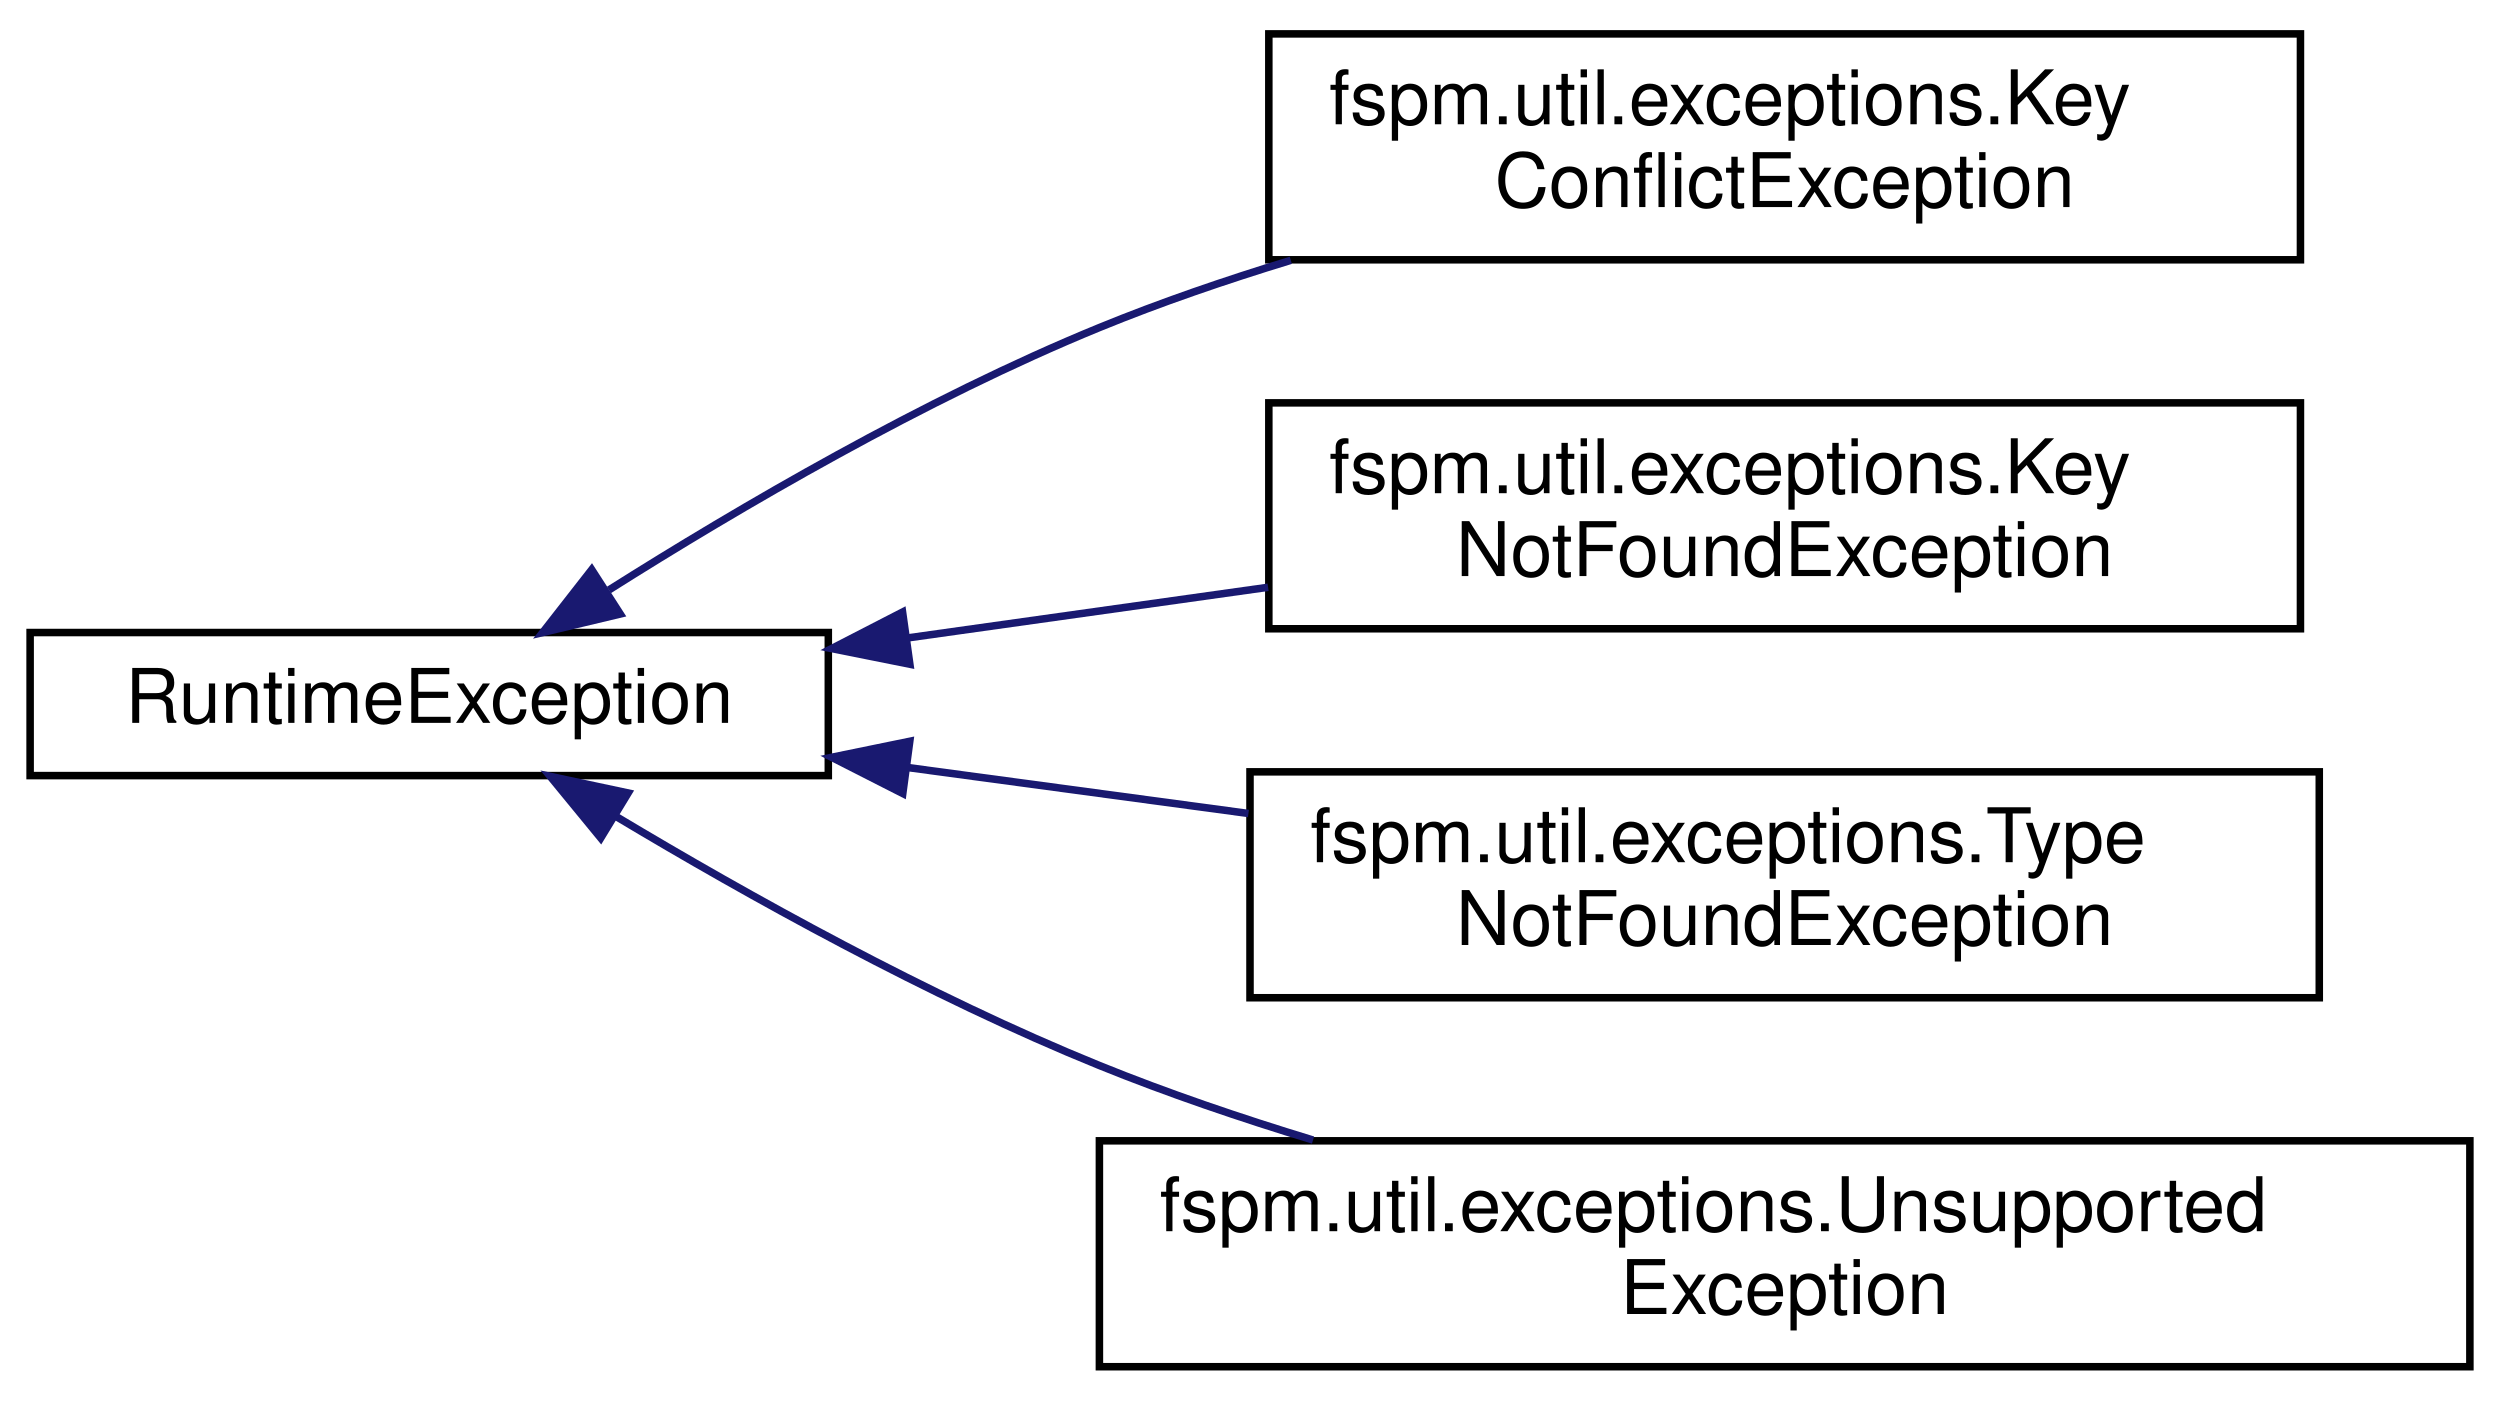
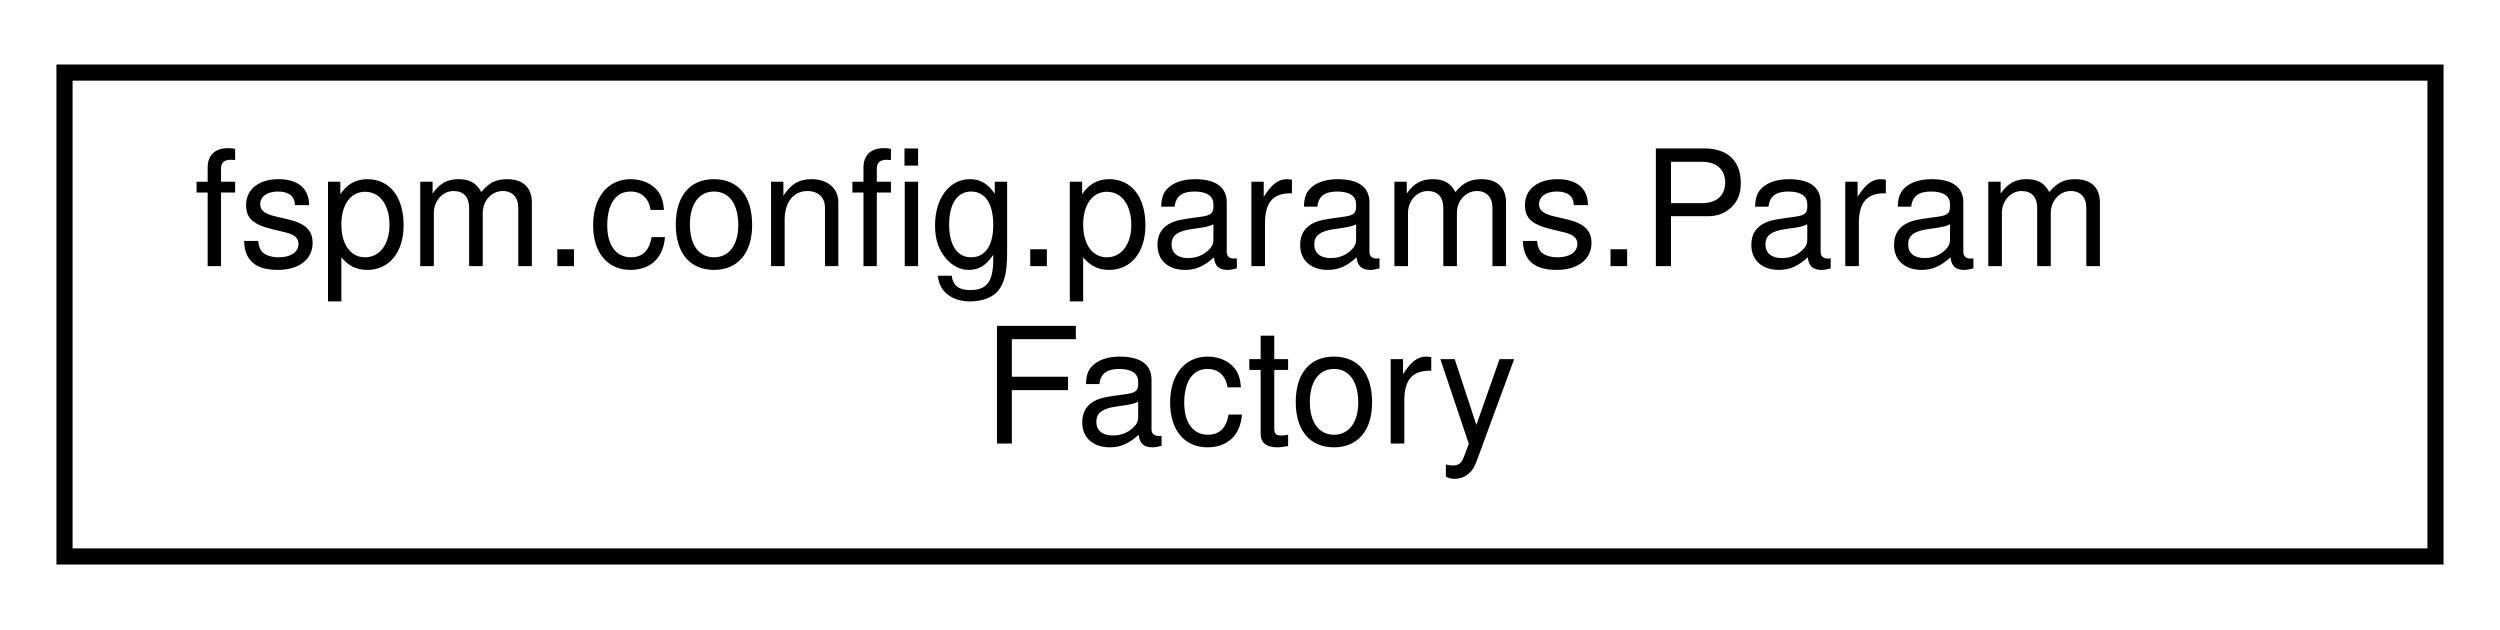
- <svg xmlns="http://www.w3.org/2000/svg" xmlns:xlink="http://www.w3.org/1999/xlink" width="332pt" height="186pt" viewBox="0.00 0.00 332.00 186.00">
-   <g id="graph0" class="graph" transform="scale(1 1) rotate(0) translate(4 182)">
+ <svg xmlns="http://www.w3.org/2000/svg" xmlns:xlink="http://www.w3.org/1999/xlink" width="155pt" height="39pt" viewBox="0.00 0.00 155.00 39.00">
+   <g id="graph0" class="graph" transform="scale(1 1) rotate(0) translate(4 35)">
    <g id="node1" class="node">
      <g id="a_node1">
-         <a xlink:href="classRuntimeException.html" target="_top" xlink:title=" ">
-           <polygon fill="none" stroke="black" points="0,-79 0,-98 106,-98 106,-79 0,-79" />
-           <text text-anchor="middle" x="53" y="-86" font-family="Helvetica,sans-Serif" font-size="10.00">RuntimeException</text>
+         <a xlink:href="classfspm_1_1config_1_1params_1_1ParamFactory.html" target="_top" xlink:title="ParamFactory creates instances of concrete Parameter implementations depending on the data type recei...">
+           <polygon fill="none" stroke="black" points="0,-0.5 0,-30.5 147,-30.5 147,-0.5 0,-0.5" />
+           <text text-anchor="start" x="8" y="-18.5" font-family="Helvetica,sans-Serif" font-size="10.00">fspm.config.params.Param</text>
+           <text text-anchor="middle" x="73.5" y="-7.5" font-family="Helvetica,sans-Serif" font-size="10.00">Factory</text>
        </a>
      </g>
    </g>
-     <g id="node2" class="node">
-       <g id="a_node2">
-         <a xlink:href="classfspm_1_1util_1_1exceptions_1_1KeyConflictException.html" target="_top" xlink:title=" ">
-           <polygon fill="none" stroke="black" points="164.5,-147.5 164.5,-177.5 301.5,-177.5 301.5,-147.5 164.5,-147.5" />
-           <text text-anchor="start" x="172.5" y="-165.5" font-family="Helvetica,sans-Serif" font-size="10.00">fspm.util.exceptions.Key</text>
-           <text text-anchor="middle" x="233" y="-154.5" font-family="Helvetica,sans-Serif" font-size="10.00">ConflictException</text>
-         </a>
-       </g>
-     </g>
-     <g id="edge1" class="edge">
-       <path fill="none" stroke="midnightblue" d="M76.86,-103.65C94.15,-114.57 118.81,-129.01 142,-138.5 150.08,-141.81 158.76,-144.79 167.42,-147.43" />
-       <polygon fill="midnightblue" stroke="midnightblue" points="78.37,-100.46 68.06,-98 74.58,-106.35 78.37,-100.46" />
-     </g>
-     <g id="node3" class="node">
-       <g id="a_node3">
-         <a xlink:href="classfspm_1_1util_1_1exceptions_1_1KeyNotFoundException.html" target="_top" xlink:title=" ">
-           <polygon fill="none" stroke="black" points="164.5,-98.5 164.5,-128.5 301.5,-128.5 301.5,-98.5 164.5,-98.5" />
-           <text text-anchor="start" x="172.5" y="-116.5" font-family="Helvetica,sans-Serif" font-size="10.00">fspm.util.exceptions.Key</text>
-           <text text-anchor="middle" x="233" y="-105.5" font-family="Helvetica,sans-Serif" font-size="10.00">NotFoundException</text>
-         </a>
-       </g>
-     </g>
-     <g id="edge2" class="edge">
-       <path fill="none" stroke="midnightblue" d="M116.44,-97.27C131.95,-99.45 148.65,-101.79 164.4,-104.01" />
-       <polygon fill="midnightblue" stroke="midnightblue" points="116.83,-93.79 106.44,-95.87 115.86,-100.72 116.83,-93.79" />
-     </g>
-     <g id="node4" class="node">
-       <g id="a_node4">
-         <a xlink:href="classfspm_1_1util_1_1exceptions_1_1TypeNotFoundException.html" target="_top" xlink:title=" ">
-           <polygon fill="none" stroke="black" points="162,-49.5 162,-79.5 304,-79.5 304,-49.5 162,-49.5" />
-           <text text-anchor="start" x="170" y="-67.5" font-family="Helvetica,sans-Serif" font-size="10.00">fspm.util.exceptions.Type</text>
-           <text text-anchor="middle" x="233" y="-56.5" font-family="Helvetica,sans-Serif" font-size="10.00">NotFoundException</text>
-         </a>
-       </g>
-     </g>
-     <g id="edge3" class="edge">
-       <path fill="none" stroke="midnightblue" d="M116.41,-80.09C131.07,-78.11 146.8,-75.99 161.79,-73.97" />
-       <polygon fill="midnightblue" stroke="midnightblue" points="115.89,-76.62 106.44,-81.43 116.82,-83.56 115.89,-76.62" />
-     </g>
-     <g id="node5" class="node">
-       <g id="a_node5">
-         <a xlink:href="classfspm_1_1util_1_1exceptions_1_1UnsupportedException.html" target="_top" xlink:title=" ">
-           <polygon fill="none" stroke="black" points="142,-0.5 142,-30.5 324,-30.5 324,-0.5 142,-0.5" />
-           <text text-anchor="start" x="150" y="-18.5" font-family="Helvetica,sans-Serif" font-size="10.00">fspm.util.exceptions.Unsupported</text>
-           <text text-anchor="middle" x="233" y="-7.5" font-family="Helvetica,sans-Serif" font-size="10.00">Exception</text>
-         </a>
-       </g>
-     </g>
-     <g id="edge4" class="edge">
-       <path fill="none" stroke="midnightblue" d="M77.9,-73.52C95.2,-63.16 119.41,-49.66 142,-40.5 151.02,-36.84 160.75,-33.53 170.37,-30.6" />
-       <polygon fill="midnightblue" stroke="midnightblue" points="75.78,-70.71 69.06,-78.9 79.42,-76.69 75.78,-70.71" />
-     </g>
  </g>
</svg>
